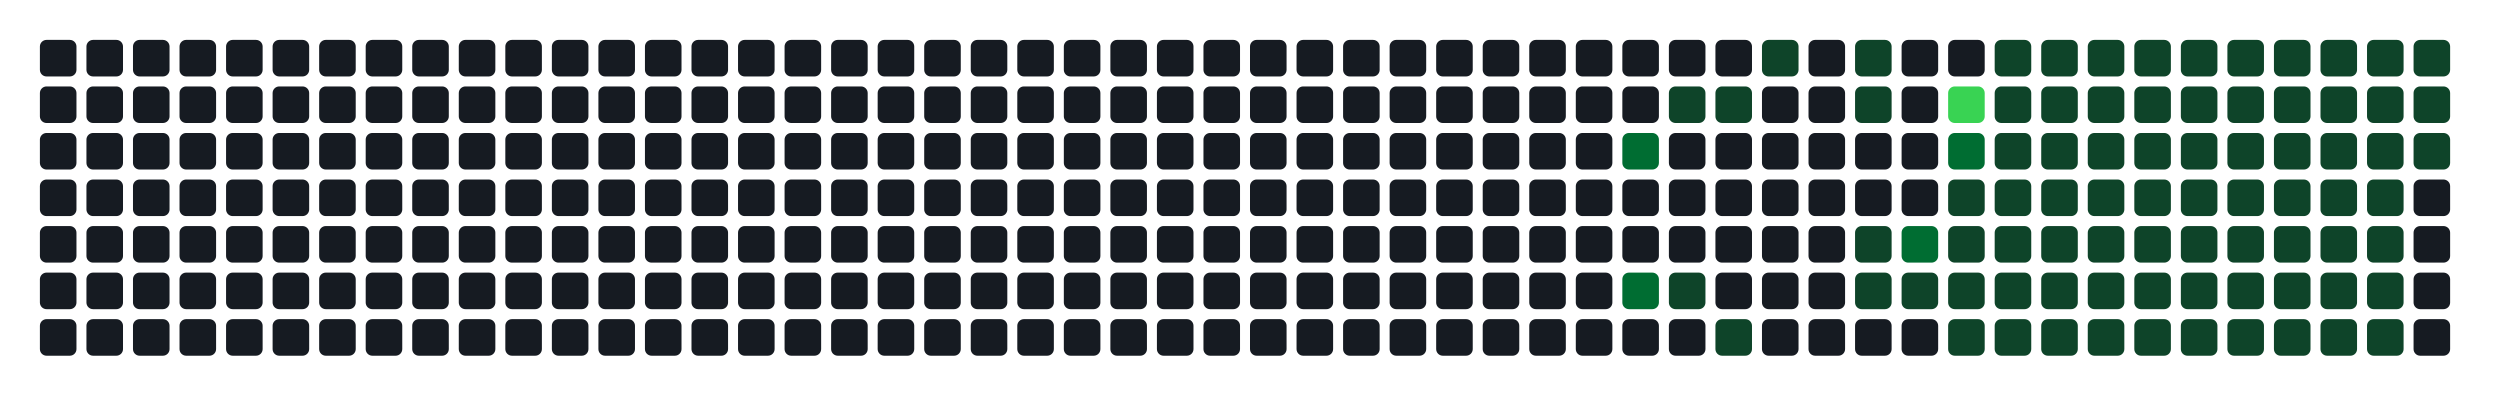
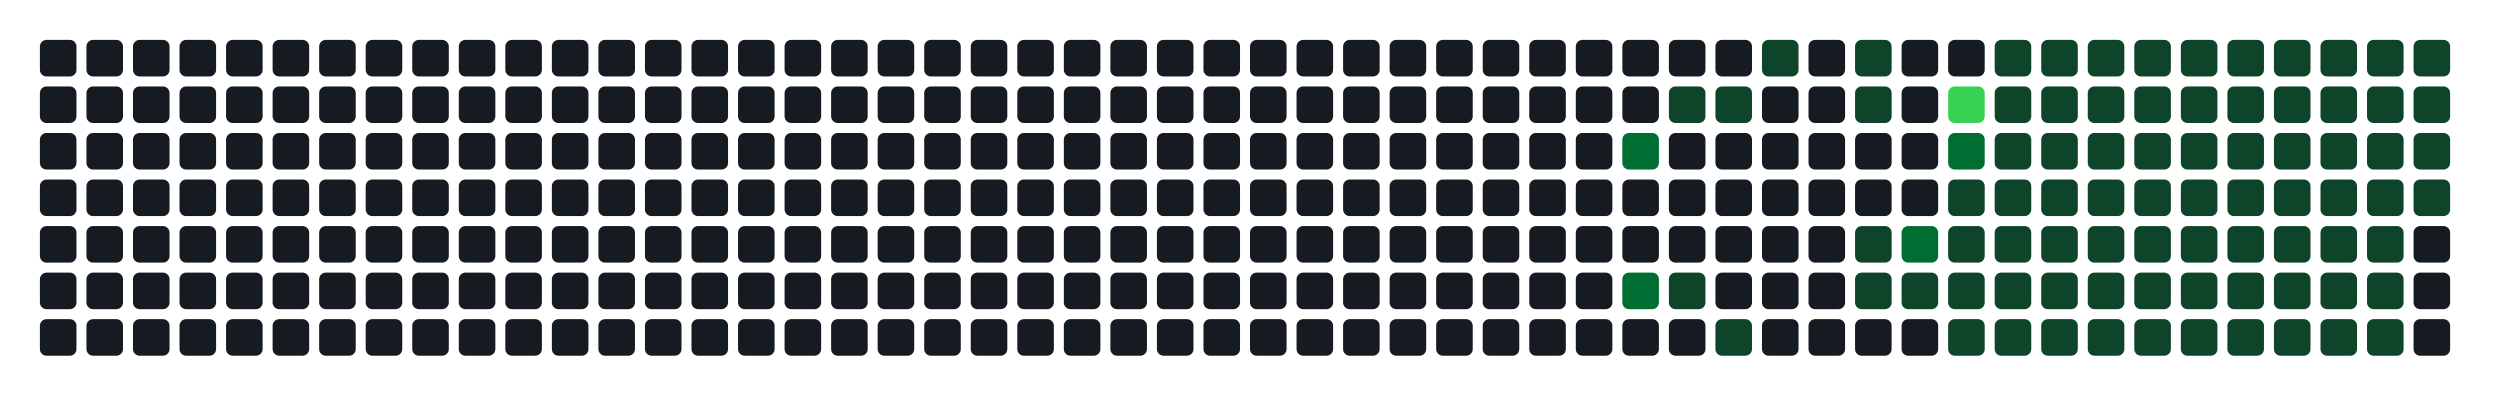
- <svg xmlns="http://www.w3.org/2000/svg" width="752" height="122" viewBox="0 0 752 122" role="img" aria-label="Atividade agregada de 322 commits em todos os repositorios da organizacao">
+ <svg xmlns="http://www.w3.org/2000/svg" width="752" height="122" viewBox="0 0 752 122" role="img" aria-label="Atividade agregada de 324 commits em todos os repositorios da organizacao">
  <rect width="100%" height="100%" fill="transparent" />
  <rect x="12" y="12" width="11" height="11" rx="2" ry="2" fill="#161b22" />
  <rect x="12" y="26" width="11" height="11" rx="2" ry="2" fill="#161b22" />
  <rect x="12" y="40" width="11" height="11" rx="2" ry="2" fill="#161b22" />
  <rect x="12" y="54" width="11" height="11" rx="2" ry="2" fill="#161b22" />
  <rect x="12" y="68" width="11" height="11" rx="2" ry="2" fill="#161b22" />
  <rect x="12" y="82" width="11" height="11" rx="2" ry="2" fill="#161b22" />
  <rect x="12" y="96" width="11" height="11" rx="2" ry="2" fill="#161b22" />
  <rect x="26" y="12" width="11" height="11" rx="2" ry="2" fill="#161b22" />
  <rect x="26" y="26" width="11" height="11" rx="2" ry="2" fill="#161b22" />
  <rect x="26" y="40" width="11" height="11" rx="2" ry="2" fill="#161b22" />
  <rect x="26" y="54" width="11" height="11" rx="2" ry="2" fill="#161b22" />
  <rect x="26" y="68" width="11" height="11" rx="2" ry="2" fill="#161b22" />
  <rect x="26" y="82" width="11" height="11" rx="2" ry="2" fill="#161b22" />
  <rect x="26" y="96" width="11" height="11" rx="2" ry="2" fill="#161b22" />
  <rect x="40" y="12" width="11" height="11" rx="2" ry="2" fill="#161b22" />
  <rect x="40" y="26" width="11" height="11" rx="2" ry="2" fill="#161b22" />
  <rect x="40" y="40" width="11" height="11" rx="2" ry="2" fill="#161b22" />
  <rect x="40" y="54" width="11" height="11" rx="2" ry="2" fill="#161b22" />
  <rect x="40" y="68" width="11" height="11" rx="2" ry="2" fill="#161b22" />
  <rect x="40" y="82" width="11" height="11" rx="2" ry="2" fill="#161b22" />
  <rect x="40" y="96" width="11" height="11" rx="2" ry="2" fill="#161b22" />
  <rect x="54" y="12" width="11" height="11" rx="2" ry="2" fill="#161b22" />
  <rect x="54" y="26" width="11" height="11" rx="2" ry="2" fill="#161b22" />
  <rect x="54" y="40" width="11" height="11" rx="2" ry="2" fill="#161b22" />
  <rect x="54" y="54" width="11" height="11" rx="2" ry="2" fill="#161b22" />
  <rect x="54" y="68" width="11" height="11" rx="2" ry="2" fill="#161b22" />
  <rect x="54" y="82" width="11" height="11" rx="2" ry="2" fill="#161b22" />
  <rect x="54" y="96" width="11" height="11" rx="2" ry="2" fill="#161b22" />
  <rect x="68" y="12" width="11" height="11" rx="2" ry="2" fill="#161b22" />
  <rect x="68" y="26" width="11" height="11" rx="2" ry="2" fill="#161b22" />
  <rect x="68" y="40" width="11" height="11" rx="2" ry="2" fill="#161b22" />
  <rect x="68" y="54" width="11" height="11" rx="2" ry="2" fill="#161b22" />
  <rect x="68" y="68" width="11" height="11" rx="2" ry="2" fill="#161b22" />
  <rect x="68" y="82" width="11" height="11" rx="2" ry="2" fill="#161b22" />
  <rect x="68" y="96" width="11" height="11" rx="2" ry="2" fill="#161b22" />
  <rect x="82" y="12" width="11" height="11" rx="2" ry="2" fill="#161b22" />
  <rect x="82" y="26" width="11" height="11" rx="2" ry="2" fill="#161b22" />
  <rect x="82" y="40" width="11" height="11" rx="2" ry="2" fill="#161b22" />
  <rect x="82" y="54" width="11" height="11" rx="2" ry="2" fill="#161b22" />
  <rect x="82" y="68" width="11" height="11" rx="2" ry="2" fill="#161b22" />
  <rect x="82" y="82" width="11" height="11" rx="2" ry="2" fill="#161b22" />
  <rect x="82" y="96" width="11" height="11" rx="2" ry="2" fill="#161b22" />
  <rect x="96" y="12" width="11" height="11" rx="2" ry="2" fill="#161b22" />
  <rect x="96" y="26" width="11" height="11" rx="2" ry="2" fill="#161b22" />
  <rect x="96" y="40" width="11" height="11" rx="2" ry="2" fill="#161b22" />
  <rect x="96" y="54" width="11" height="11" rx="2" ry="2" fill="#161b22" />
  <rect x="96" y="68" width="11" height="11" rx="2" ry="2" fill="#161b22" />
  <rect x="96" y="82" width="11" height="11" rx="2" ry="2" fill="#161b22" />
  <rect x="96" y="96" width="11" height="11" rx="2" ry="2" fill="#161b22" />
  <rect x="110" y="12" width="11" height="11" rx="2" ry="2" fill="#161b22" />
  <rect x="110" y="26" width="11" height="11" rx="2" ry="2" fill="#161b22" />
  <rect x="110" y="40" width="11" height="11" rx="2" ry="2" fill="#161b22" />
  <rect x="110" y="54" width="11" height="11" rx="2" ry="2" fill="#161b22" />
  <rect x="110" y="68" width="11" height="11" rx="2" ry="2" fill="#161b22" />
  <rect x="110" y="82" width="11" height="11" rx="2" ry="2" fill="#161b22" />
  <rect x="110" y="96" width="11" height="11" rx="2" ry="2" fill="#161b22" />
  <rect x="124" y="12" width="11" height="11" rx="2" ry="2" fill="#161b22" />
  <rect x="124" y="26" width="11" height="11" rx="2" ry="2" fill="#161b22" />
  <rect x="124" y="40" width="11" height="11" rx="2" ry="2" fill="#161b22" />
  <rect x="124" y="54" width="11" height="11" rx="2" ry="2" fill="#161b22" />
  <rect x="124" y="68" width="11" height="11" rx="2" ry="2" fill="#161b22" />
  <rect x="124" y="82" width="11" height="11" rx="2" ry="2" fill="#161b22" />
  <rect x="124" y="96" width="11" height="11" rx="2" ry="2" fill="#161b22" />
  <rect x="138" y="12" width="11" height="11" rx="2" ry="2" fill="#161b22" />
  <rect x="138" y="26" width="11" height="11" rx="2" ry="2" fill="#161b22" />
  <rect x="138" y="40" width="11" height="11" rx="2" ry="2" fill="#161b22" />
  <rect x="138" y="54" width="11" height="11" rx="2" ry="2" fill="#161b22" />
  <rect x="138" y="68" width="11" height="11" rx="2" ry="2" fill="#161b22" />
  <rect x="138" y="82" width="11" height="11" rx="2" ry="2" fill="#161b22" />
  <rect x="138" y="96" width="11" height="11" rx="2" ry="2" fill="#161b22" />
  <rect x="152" y="12" width="11" height="11" rx="2" ry="2" fill="#161b22" />
  <rect x="152" y="26" width="11" height="11" rx="2" ry="2" fill="#161b22" />
  <rect x="152" y="40" width="11" height="11" rx="2" ry="2" fill="#161b22" />
  <rect x="152" y="54" width="11" height="11" rx="2" ry="2" fill="#161b22" />
  <rect x="152" y="68" width="11" height="11" rx="2" ry="2" fill="#161b22" />
  <rect x="152" y="82" width="11" height="11" rx="2" ry="2" fill="#161b22" />
  <rect x="152" y="96" width="11" height="11" rx="2" ry="2" fill="#161b22" />
  <rect x="166" y="12" width="11" height="11" rx="2" ry="2" fill="#161b22" />
  <rect x="166" y="26" width="11" height="11" rx="2" ry="2" fill="#161b22" />
  <rect x="166" y="40" width="11" height="11" rx="2" ry="2" fill="#161b22" />
  <rect x="166" y="54" width="11" height="11" rx="2" ry="2" fill="#161b22" />
  <rect x="166" y="68" width="11" height="11" rx="2" ry="2" fill="#161b22" />
  <rect x="166" y="82" width="11" height="11" rx="2" ry="2" fill="#161b22" />
  <rect x="166" y="96" width="11" height="11" rx="2" ry="2" fill="#161b22" />
  <rect x="180" y="12" width="11" height="11" rx="2" ry="2" fill="#161b22" />
  <rect x="180" y="26" width="11" height="11" rx="2" ry="2" fill="#161b22" />
  <rect x="180" y="40" width="11" height="11" rx="2" ry="2" fill="#161b22" />
  <rect x="180" y="54" width="11" height="11" rx="2" ry="2" fill="#161b22" />
  <rect x="180" y="68" width="11" height="11" rx="2" ry="2" fill="#161b22" />
  <rect x="180" y="82" width="11" height="11" rx="2" ry="2" fill="#161b22" />
  <rect x="180" y="96" width="11" height="11" rx="2" ry="2" fill="#161b22" />
  <rect x="194" y="12" width="11" height="11" rx="2" ry="2" fill="#161b22" />
  <rect x="194" y="26" width="11" height="11" rx="2" ry="2" fill="#161b22" />
  <rect x="194" y="40" width="11" height="11" rx="2" ry="2" fill="#161b22" />
  <rect x="194" y="54" width="11" height="11" rx="2" ry="2" fill="#161b22" />
  <rect x="194" y="68" width="11" height="11" rx="2" ry="2" fill="#161b22" />
  <rect x="194" y="82" width="11" height="11" rx="2" ry="2" fill="#161b22" />
  <rect x="194" y="96" width="11" height="11" rx="2" ry="2" fill="#161b22" />
  <rect x="208" y="12" width="11" height="11" rx="2" ry="2" fill="#161b22" />
  <rect x="208" y="26" width="11" height="11" rx="2" ry="2" fill="#161b22" />
  <rect x="208" y="40" width="11" height="11" rx="2" ry="2" fill="#161b22" />
  <rect x="208" y="54" width="11" height="11" rx="2" ry="2" fill="#161b22" />
  <rect x="208" y="68" width="11" height="11" rx="2" ry="2" fill="#161b22" />
  <rect x="208" y="82" width="11" height="11" rx="2" ry="2" fill="#161b22" />
  <rect x="208" y="96" width="11" height="11" rx="2" ry="2" fill="#161b22" />
  <rect x="222" y="12" width="11" height="11" rx="2" ry="2" fill="#161b22" />
  <rect x="222" y="26" width="11" height="11" rx="2" ry="2" fill="#161b22" />
  <rect x="222" y="40" width="11" height="11" rx="2" ry="2" fill="#161b22" />
  <rect x="222" y="54" width="11" height="11" rx="2" ry="2" fill="#161b22" />
  <rect x="222" y="68" width="11" height="11" rx="2" ry="2" fill="#161b22" />
  <rect x="222" y="82" width="11" height="11" rx="2" ry="2" fill="#161b22" />
  <rect x="222" y="96" width="11" height="11" rx="2" ry="2" fill="#161b22" />
  <rect x="236" y="12" width="11" height="11" rx="2" ry="2" fill="#161b22" />
  <rect x="236" y="26" width="11" height="11" rx="2" ry="2" fill="#161b22" />
  <rect x="236" y="40" width="11" height="11" rx="2" ry="2" fill="#161b22" />
  <rect x="236" y="54" width="11" height="11" rx="2" ry="2" fill="#161b22" />
  <rect x="236" y="68" width="11" height="11" rx="2" ry="2" fill="#161b22" />
  <rect x="236" y="82" width="11" height="11" rx="2" ry="2" fill="#161b22" />
  <rect x="236" y="96" width="11" height="11" rx="2" ry="2" fill="#161b22" />
  <rect x="250" y="12" width="11" height="11" rx="2" ry="2" fill="#161b22" />
  <rect x="250" y="26" width="11" height="11" rx="2" ry="2" fill="#161b22" />
  <rect x="250" y="40" width="11" height="11" rx="2" ry="2" fill="#161b22" />
  <rect x="250" y="54" width="11" height="11" rx="2" ry="2" fill="#161b22" />
  <rect x="250" y="68" width="11" height="11" rx="2" ry="2" fill="#161b22" />
  <rect x="250" y="82" width="11" height="11" rx="2" ry="2" fill="#161b22" />
  <rect x="250" y="96" width="11" height="11" rx="2" ry="2" fill="#161b22" />
  <rect x="264" y="12" width="11" height="11" rx="2" ry="2" fill="#161b22" />
  <rect x="264" y="26" width="11" height="11" rx="2" ry="2" fill="#161b22" />
  <rect x="264" y="40" width="11" height="11" rx="2" ry="2" fill="#161b22" />
  <rect x="264" y="54" width="11" height="11" rx="2" ry="2" fill="#161b22" />
  <rect x="264" y="68" width="11" height="11" rx="2" ry="2" fill="#161b22" />
  <rect x="264" y="82" width="11" height="11" rx="2" ry="2" fill="#161b22" />
  <rect x="264" y="96" width="11" height="11" rx="2" ry="2" fill="#161b22" />
  <rect x="278" y="12" width="11" height="11" rx="2" ry="2" fill="#161b22" />
  <rect x="278" y="26" width="11" height="11" rx="2" ry="2" fill="#161b22" />
  <rect x="278" y="40" width="11" height="11" rx="2" ry="2" fill="#161b22" />
  <rect x="278" y="54" width="11" height="11" rx="2" ry="2" fill="#161b22" />
  <rect x="278" y="68" width="11" height="11" rx="2" ry="2" fill="#161b22" />
  <rect x="278" y="82" width="11" height="11" rx="2" ry="2" fill="#161b22" />
  <rect x="278" y="96" width="11" height="11" rx="2" ry="2" fill="#161b22" />
  <rect x="292" y="12" width="11" height="11" rx="2" ry="2" fill="#161b22" />
  <rect x="292" y="26" width="11" height="11" rx="2" ry="2" fill="#161b22" />
  <rect x="292" y="40" width="11" height="11" rx="2" ry="2" fill="#161b22" />
  <rect x="292" y="54" width="11" height="11" rx="2" ry="2" fill="#161b22" />
  <rect x="292" y="68" width="11" height="11" rx="2" ry="2" fill="#161b22" />
  <rect x="292" y="82" width="11" height="11" rx="2" ry="2" fill="#161b22" />
  <rect x="292" y="96" width="11" height="11" rx="2" ry="2" fill="#161b22" />
  <rect x="306" y="12" width="11" height="11" rx="2" ry="2" fill="#161b22" />
  <rect x="306" y="26" width="11" height="11" rx="2" ry="2" fill="#161b22" />
  <rect x="306" y="40" width="11" height="11" rx="2" ry="2" fill="#161b22" />
  <rect x="306" y="54" width="11" height="11" rx="2" ry="2" fill="#161b22" />
  <rect x="306" y="68" width="11" height="11" rx="2" ry="2" fill="#161b22" />
  <rect x="306" y="82" width="11" height="11" rx="2" ry="2" fill="#161b22" />
  <rect x="306" y="96" width="11" height="11" rx="2" ry="2" fill="#161b22" />
  <rect x="320" y="12" width="11" height="11" rx="2" ry="2" fill="#161b22" />
  <rect x="320" y="26" width="11" height="11" rx="2" ry="2" fill="#161b22" />
  <rect x="320" y="40" width="11" height="11" rx="2" ry="2" fill="#161b22" />
  <rect x="320" y="54" width="11" height="11" rx="2" ry="2" fill="#161b22" />
  <rect x="320" y="68" width="11" height="11" rx="2" ry="2" fill="#161b22" />
  <rect x="320" y="82" width="11" height="11" rx="2" ry="2" fill="#161b22" />
  <rect x="320" y="96" width="11" height="11" rx="2" ry="2" fill="#161b22" />
  <rect x="334" y="12" width="11" height="11" rx="2" ry="2" fill="#161b22" />
  <rect x="334" y="26" width="11" height="11" rx="2" ry="2" fill="#161b22" />
  <rect x="334" y="40" width="11" height="11" rx="2" ry="2" fill="#161b22" />
  <rect x="334" y="54" width="11" height="11" rx="2" ry="2" fill="#161b22" />
  <rect x="334" y="68" width="11" height="11" rx="2" ry="2" fill="#161b22" />
  <rect x="334" y="82" width="11" height="11" rx="2" ry="2" fill="#161b22" />
  <rect x="334" y="96" width="11" height="11" rx="2" ry="2" fill="#161b22" />
  <rect x="348" y="12" width="11" height="11" rx="2" ry="2" fill="#161b22" />
  <rect x="348" y="26" width="11" height="11" rx="2" ry="2" fill="#161b22" />
  <rect x="348" y="40" width="11" height="11" rx="2" ry="2" fill="#161b22" />
  <rect x="348" y="54" width="11" height="11" rx="2" ry="2" fill="#161b22" />
  <rect x="348" y="68" width="11" height="11" rx="2" ry="2" fill="#161b22" />
  <rect x="348" y="82" width="11" height="11" rx="2" ry="2" fill="#161b22" />
  <rect x="348" y="96" width="11" height="11" rx="2" ry="2" fill="#161b22" />
  <rect x="362" y="12" width="11" height="11" rx="2" ry="2" fill="#161b22" />
  <rect x="362" y="26" width="11" height="11" rx="2" ry="2" fill="#161b22" />
  <rect x="362" y="40" width="11" height="11" rx="2" ry="2" fill="#161b22" />
  <rect x="362" y="54" width="11" height="11" rx="2" ry="2" fill="#161b22" />
  <rect x="362" y="68" width="11" height="11" rx="2" ry="2" fill="#161b22" />
  <rect x="362" y="82" width="11" height="11" rx="2" ry="2" fill="#161b22" />
  <rect x="362" y="96" width="11" height="11" rx="2" ry="2" fill="#161b22" />
  <rect x="376" y="12" width="11" height="11" rx="2" ry="2" fill="#161b22" />
  <rect x="376" y="26" width="11" height="11" rx="2" ry="2" fill="#161b22" />
  <rect x="376" y="40" width="11" height="11" rx="2" ry="2" fill="#161b22" />
  <rect x="376" y="54" width="11" height="11" rx="2" ry="2" fill="#161b22" />
  <rect x="376" y="68" width="11" height="11" rx="2" ry="2" fill="#161b22" />
  <rect x="376" y="82" width="11" height="11" rx="2" ry="2" fill="#161b22" />
  <rect x="376" y="96" width="11" height="11" rx="2" ry="2" fill="#161b22" />
  <rect x="390" y="12" width="11" height="11" rx="2" ry="2" fill="#161b22" />
  <rect x="390" y="26" width="11" height="11" rx="2" ry="2" fill="#161b22" />
  <rect x="390" y="40" width="11" height="11" rx="2" ry="2" fill="#161b22" />
  <rect x="390" y="54" width="11" height="11" rx="2" ry="2" fill="#161b22" />
  <rect x="390" y="68" width="11" height="11" rx="2" ry="2" fill="#161b22" />
  <rect x="390" y="82" width="11" height="11" rx="2" ry="2" fill="#161b22" />
  <rect x="390" y="96" width="11" height="11" rx="2" ry="2" fill="#161b22" />
  <rect x="404" y="12" width="11" height="11" rx="2" ry="2" fill="#161b22" />
  <rect x="404" y="26" width="11" height="11" rx="2" ry="2" fill="#161b22" />
  <rect x="404" y="40" width="11" height="11" rx="2" ry="2" fill="#161b22" />
  <rect x="404" y="54" width="11" height="11" rx="2" ry="2" fill="#161b22" />
  <rect x="404" y="68" width="11" height="11" rx="2" ry="2" fill="#161b22" />
  <rect x="404" y="82" width="11" height="11" rx="2" ry="2" fill="#161b22" />
  <rect x="404" y="96" width="11" height="11" rx="2" ry="2" fill="#161b22" />
  <rect x="418" y="12" width="11" height="11" rx="2" ry="2" fill="#161b22" />
  <rect x="418" y="26" width="11" height="11" rx="2" ry="2" fill="#161b22" />
  <rect x="418" y="40" width="11" height="11" rx="2" ry="2" fill="#161b22" />
  <rect x="418" y="54" width="11" height="11" rx="2" ry="2" fill="#161b22" />
  <rect x="418" y="68" width="11" height="11" rx="2" ry="2" fill="#161b22" />
  <rect x="418" y="82" width="11" height="11" rx="2" ry="2" fill="#161b22" />
  <rect x="418" y="96" width="11" height="11" rx="2" ry="2" fill="#161b22" />
  <rect x="432" y="12" width="11" height="11" rx="2" ry="2" fill="#161b22" />
  <rect x="432" y="26" width="11" height="11" rx="2" ry="2" fill="#161b22" />
  <rect x="432" y="40" width="11" height="11" rx="2" ry="2" fill="#161b22" />
  <rect x="432" y="54" width="11" height="11" rx="2" ry="2" fill="#161b22" />
  <rect x="432" y="68" width="11" height="11" rx="2" ry="2" fill="#161b22" />
  <rect x="432" y="82" width="11" height="11" rx="2" ry="2" fill="#161b22" />
  <rect x="432" y="96" width="11" height="11" rx="2" ry="2" fill="#161b22" />
  <rect x="446" y="12" width="11" height="11" rx="2" ry="2" fill="#161b22" />
  <rect x="446" y="26" width="11" height="11" rx="2" ry="2" fill="#161b22" />
  <rect x="446" y="40" width="11" height="11" rx="2" ry="2" fill="#161b22" />
  <rect x="446" y="54" width="11" height="11" rx="2" ry="2" fill="#161b22" />
  <rect x="446" y="68" width="11" height="11" rx="2" ry="2" fill="#161b22" />
  <rect x="446" y="82" width="11" height="11" rx="2" ry="2" fill="#161b22" />
  <rect x="446" y="96" width="11" height="11" rx="2" ry="2" fill="#161b22" />
  <rect x="460" y="12" width="11" height="11" rx="2" ry="2" fill="#161b22" />
  <rect x="460" y="26" width="11" height="11" rx="2" ry="2" fill="#161b22" />
  <rect x="460" y="40" width="11" height="11" rx="2" ry="2" fill="#161b22" />
  <rect x="460" y="54" width="11" height="11" rx="2" ry="2" fill="#161b22" />
  <rect x="460" y="68" width="11" height="11" rx="2" ry="2" fill="#161b22" />
  <rect x="460" y="82" width="11" height="11" rx="2" ry="2" fill="#161b22" />
  <rect x="460" y="96" width="11" height="11" rx="2" ry="2" fill="#161b22" />
  <rect x="474" y="12" width="11" height="11" rx="2" ry="2" fill="#161b22" />
  <rect x="474" y="26" width="11" height="11" rx="2" ry="2" fill="#161b22" />
  <rect x="474" y="40" width="11" height="11" rx="2" ry="2" fill="#161b22" />
  <rect x="474" y="54" width="11" height="11" rx="2" ry="2" fill="#161b22" />
  <rect x="474" y="68" width="11" height="11" rx="2" ry="2" fill="#161b22" />
  <rect x="474" y="82" width="11" height="11" rx="2" ry="2" fill="#161b22" />
  <rect x="474" y="96" width="11" height="11" rx="2" ry="2" fill="#161b22" />
  <rect x="488" y="12" width="11" height="11" rx="2" ry="2" fill="#161b22" />
  <rect x="488" y="26" width="11" height="11" rx="2" ry="2" fill="#161b22" />
  <rect x="488" y="40" width="11" height="11" rx="2" ry="2" fill="#006d32" />
  <rect x="488" y="54" width="11" height="11" rx="2" ry="2" fill="#161b22" />
  <rect x="488" y="68" width="11" height="11" rx="2" ry="2" fill="#161b22" />
  <rect x="488" y="82" width="11" height="11" rx="2" ry="2" fill="#006d32" />
  <rect x="488" y="96" width="11" height="11" rx="2" ry="2" fill="#161b22" />
  <rect x="502" y="12" width="11" height="11" rx="2" ry="2" fill="#161b22" />
  <rect x="502" y="26" width="11" height="11" rx="2" ry="2" fill="#0e4429" />
  <rect x="502" y="40" width="11" height="11" rx="2" ry="2" fill="#161b22" />
  <rect x="502" y="54" width="11" height="11" rx="2" ry="2" fill="#161b22" />
  <rect x="502" y="68" width="11" height="11" rx="2" ry="2" fill="#161b22" />
  <rect x="502" y="82" width="11" height="11" rx="2" ry="2" fill="#0e4429" />
  <rect x="502" y="96" width="11" height="11" rx="2" ry="2" fill="#161b22" />
  <rect x="516" y="12" width="11" height="11" rx="2" ry="2" fill="#161b22" />
  <rect x="516" y="26" width="11" height="11" rx="2" ry="2" fill="#0e4429" />
  <rect x="516" y="40" width="11" height="11" rx="2" ry="2" fill="#161b22" />
  <rect x="516" y="54" width="11" height="11" rx="2" ry="2" fill="#161b22" />
  <rect x="516" y="68" width="11" height="11" rx="2" ry="2" fill="#161b22" />
  <rect x="516" y="82" width="11" height="11" rx="2" ry="2" fill="#161b22" />
  <rect x="516" y="96" width="11" height="11" rx="2" ry="2" fill="#0e4429" />
  <rect x="530" y="12" width="11" height="11" rx="2" ry="2" fill="#0e4429" />
  <rect x="530" y="26" width="11" height="11" rx="2" ry="2" fill="#161b22" />
  <rect x="530" y="40" width="11" height="11" rx="2" ry="2" fill="#161b22" />
  <rect x="530" y="54" width="11" height="11" rx="2" ry="2" fill="#161b22" />
  <rect x="530" y="68" width="11" height="11" rx="2" ry="2" fill="#161b22" />
  <rect x="530" y="82" width="11" height="11" rx="2" ry="2" fill="#161b22" />
  <rect x="530" y="96" width="11" height="11" rx="2" ry="2" fill="#161b22" />
  <rect x="544" y="12" width="11" height="11" rx="2" ry="2" fill="#161b22" />
  <rect x="544" y="26" width="11" height="11" rx="2" ry="2" fill="#161b22" />
  <rect x="544" y="40" width="11" height="11" rx="2" ry="2" fill="#161b22" />
  <rect x="544" y="54" width="11" height="11" rx="2" ry="2" fill="#161b22" />
  <rect x="544" y="68" width="11" height="11" rx="2" ry="2" fill="#161b22" />
  <rect x="544" y="82" width="11" height="11" rx="2" ry="2" fill="#161b22" />
  <rect x="544" y="96" width="11" height="11" rx="2" ry="2" fill="#161b22" />
  <rect x="558" y="12" width="11" height="11" rx="2" ry="2" fill="#0e4429" />
  <rect x="558" y="26" width="11" height="11" rx="2" ry="2" fill="#0e4429" />
  <rect x="558" y="40" width="11" height="11" rx="2" ry="2" fill="#161b22" />
  <rect x="558" y="54" width="11" height="11" rx="2" ry="2" fill="#161b22" />
  <rect x="558" y="68" width="11" height="11" rx="2" ry="2" fill="#0e4429" />
  <rect x="558" y="82" width="11" height="11" rx="2" ry="2" fill="#0e4429" />
  <rect x="558" y="96" width="11" height="11" rx="2" ry="2" fill="#161b22" />
  <rect x="572" y="12" width="11" height="11" rx="2" ry="2" fill="#161b22" />
  <rect x="572" y="26" width="11" height="11" rx="2" ry="2" fill="#161b22" />
  <rect x="572" y="40" width="11" height="11" rx="2" ry="2" fill="#161b22" />
  <rect x="572" y="54" width="11" height="11" rx="2" ry="2" fill="#161b22" />
  <rect x="572" y="68" width="11" height="11" rx="2" ry="2" fill="#006d32" />
  <rect x="572" y="82" width="11" height="11" rx="2" ry="2" fill="#0e4429" />
  <rect x="572" y="96" width="11" height="11" rx="2" ry="2" fill="#161b22" />
  <rect x="586" y="12" width="11" height="11" rx="2" ry="2" fill="#161b22" />
  <rect x="586" y="26" width="11" height="11" rx="2" ry="2" fill="#39d353" />
  <rect x="586" y="40" width="11" height="11" rx="2" ry="2" fill="#006d32" />
  <rect x="586" y="54" width="11" height="11" rx="2" ry="2" fill="#0e4429" />
  <rect x="586" y="68" width="11" height="11" rx="2" ry="2" fill="#0e4429" />
  <rect x="586" y="82" width="11" height="11" rx="2" ry="2" fill="#0e4429" />
  <rect x="586" y="96" width="11" height="11" rx="2" ry="2" fill="#0e4429" />
  <rect x="600" y="12" width="11" height="11" rx="2" ry="2" fill="#0e4429" />
  <rect x="600" y="26" width="11" height="11" rx="2" ry="2" fill="#0e4429" />
  <rect x="600" y="40" width="11" height="11" rx="2" ry="2" fill="#0e4429" />
  <rect x="600" y="54" width="11" height="11" rx="2" ry="2" fill="#0e4429" />
  <rect x="600" y="68" width="11" height="11" rx="2" ry="2" fill="#0e4429" />
  <rect x="600" y="82" width="11" height="11" rx="2" ry="2" fill="#0e4429" />
  <rect x="600" y="96" width="11" height="11" rx="2" ry="2" fill="#0e4429" />
  <rect x="614" y="12" width="11" height="11" rx="2" ry="2" fill="#0e4429" />
  <rect x="614" y="26" width="11" height="11" rx="2" ry="2" fill="#0e4429" />
  <rect x="614" y="40" width="11" height="11" rx="2" ry="2" fill="#0e4429" />
  <rect x="614" y="54" width="11" height="11" rx="2" ry="2" fill="#0e4429" />
  <rect x="614" y="68" width="11" height="11" rx="2" ry="2" fill="#0e4429" />
  <rect x="614" y="82" width="11" height="11" rx="2" ry="2" fill="#0e4429" />
  <rect x="614" y="96" width="11" height="11" rx="2" ry="2" fill="#0e4429" />
  <rect x="628" y="12" width="11" height="11" rx="2" ry="2" fill="#0e4429" />
  <rect x="628" y="26" width="11" height="11" rx="2" ry="2" fill="#0e4429" />
  <rect x="628" y="40" width="11" height="11" rx="2" ry="2" fill="#0e4429" />
  <rect x="628" y="54" width="11" height="11" rx="2" ry="2" fill="#0e4429" />
  <rect x="628" y="68" width="11" height="11" rx="2" ry="2" fill="#0e4429" />
  <rect x="628" y="82" width="11" height="11" rx="2" ry="2" fill="#0e4429" />
  <rect x="628" y="96" width="11" height="11" rx="2" ry="2" fill="#0e4429" />
  <rect x="642" y="12" width="11" height="11" rx="2" ry="2" fill="#0e4429" />
  <rect x="642" y="26" width="11" height="11" rx="2" ry="2" fill="#0e4429" />
  <rect x="642" y="40" width="11" height="11" rx="2" ry="2" fill="#0e4429" />
  <rect x="642" y="54" width="11" height="11" rx="2" ry="2" fill="#0e4429" />
  <rect x="642" y="68" width="11" height="11" rx="2" ry="2" fill="#0e4429" />
  <rect x="642" y="82" width="11" height="11" rx="2" ry="2" fill="#0e4429" />
  <rect x="642" y="96" width="11" height="11" rx="2" ry="2" fill="#0e4429" />
  <rect x="656" y="12" width="11" height="11" rx="2" ry="2" fill="#0e4429" />
  <rect x="656" y="26" width="11" height="11" rx="2" ry="2" fill="#0e4429" />
  <rect x="656" y="40" width="11" height="11" rx="2" ry="2" fill="#0e4429" />
  <rect x="656" y="54" width="11" height="11" rx="2" ry="2" fill="#0e4429" />
  <rect x="656" y="68" width="11" height="11" rx="2" ry="2" fill="#0e4429" />
  <rect x="656" y="82" width="11" height="11" rx="2" ry="2" fill="#0e4429" />
  <rect x="656" y="96" width="11" height="11" rx="2" ry="2" fill="#0e4429" />
  <rect x="670" y="12" width="11" height="11" rx="2" ry="2" fill="#0e4429" />
  <rect x="670" y="26" width="11" height="11" rx="2" ry="2" fill="#0e4429" />
  <rect x="670" y="40" width="11" height="11" rx="2" ry="2" fill="#0e4429" />
  <rect x="670" y="54" width="11" height="11" rx="2" ry="2" fill="#0e4429" />
  <rect x="670" y="68" width="11" height="11" rx="2" ry="2" fill="#0e4429" />
  <rect x="670" y="82" width="11" height="11" rx="2" ry="2" fill="#0e4429" />
  <rect x="670" y="96" width="11" height="11" rx="2" ry="2" fill="#0e4429" />
  <rect x="684" y="12" width="11" height="11" rx="2" ry="2" fill="#0e4429" />
  <rect x="684" y="26" width="11" height="11" rx="2" ry="2" fill="#0e4429" />
  <rect x="684" y="40" width="11" height="11" rx="2" ry="2" fill="#0e4429" />
  <rect x="684" y="54" width="11" height="11" rx="2" ry="2" fill="#0e4429" />
  <rect x="684" y="68" width="11" height="11" rx="2" ry="2" fill="#0e4429" />
  <rect x="684" y="82" width="11" height="11" rx="2" ry="2" fill="#0e4429" />
  <rect x="684" y="96" width="11" height="11" rx="2" ry="2" fill="#0e4429" />
  <rect x="698" y="12" width="11" height="11" rx="2" ry="2" fill="#0e4429" />
  <rect x="698" y="26" width="11" height="11" rx="2" ry="2" fill="#0e4429" />
  <rect x="698" y="40" width="11" height="11" rx="2" ry="2" fill="#0e4429" />
  <rect x="698" y="54" width="11" height="11" rx="2" ry="2" fill="#0e4429" />
  <rect x="698" y="68" width="11" height="11" rx="2" ry="2" fill="#0e4429" />
  <rect x="698" y="82" width="11" height="11" rx="2" ry="2" fill="#0e4429" />
  <rect x="698" y="96" width="11" height="11" rx="2" ry="2" fill="#0e4429" />
  <rect x="712" y="12" width="11" height="11" rx="2" ry="2" fill="#0e4429" />
  <rect x="712" y="26" width="11" height="11" rx="2" ry="2" fill="#0e4429" />
  <rect x="712" y="40" width="11" height="11" rx="2" ry="2" fill="#0e4429" />
  <rect x="712" y="54" width="11" height="11" rx="2" ry="2" fill="#0e4429" />
  <rect x="712" y="68" width="11" height="11" rx="2" ry="2" fill="#0e4429" />
  <rect x="712" y="82" width="11" height="11" rx="2" ry="2" fill="#0e4429" />
  <rect x="712" y="96" width="11" height="11" rx="2" ry="2" fill="#0e4429" />
  <rect x="726" y="12" width="11" height="11" rx="2" ry="2" fill="#0e4429" />
  <rect x="726" y="26" width="11" height="11" rx="2" ry="2" fill="#0e4429" />
  <rect x="726" y="40" width="11" height="11" rx="2" ry="2" fill="#0e4429" />
-   <rect x="726" y="54" width="11" height="11" rx="2" ry="2" fill="#161b22" />
+   <rect x="726" y="54" width="11" height="11" rx="2" ry="2" fill="#0e4429" />
  <rect x="726" y="68" width="11" height="11" rx="2" ry="2" fill="#161b22" />
  <rect x="726" y="82" width="11" height="11" rx="2" ry="2" fill="#161b22" />
  <rect x="726" y="96" width="11" height="11" rx="2" ry="2" fill="#161b22" />
</svg>
